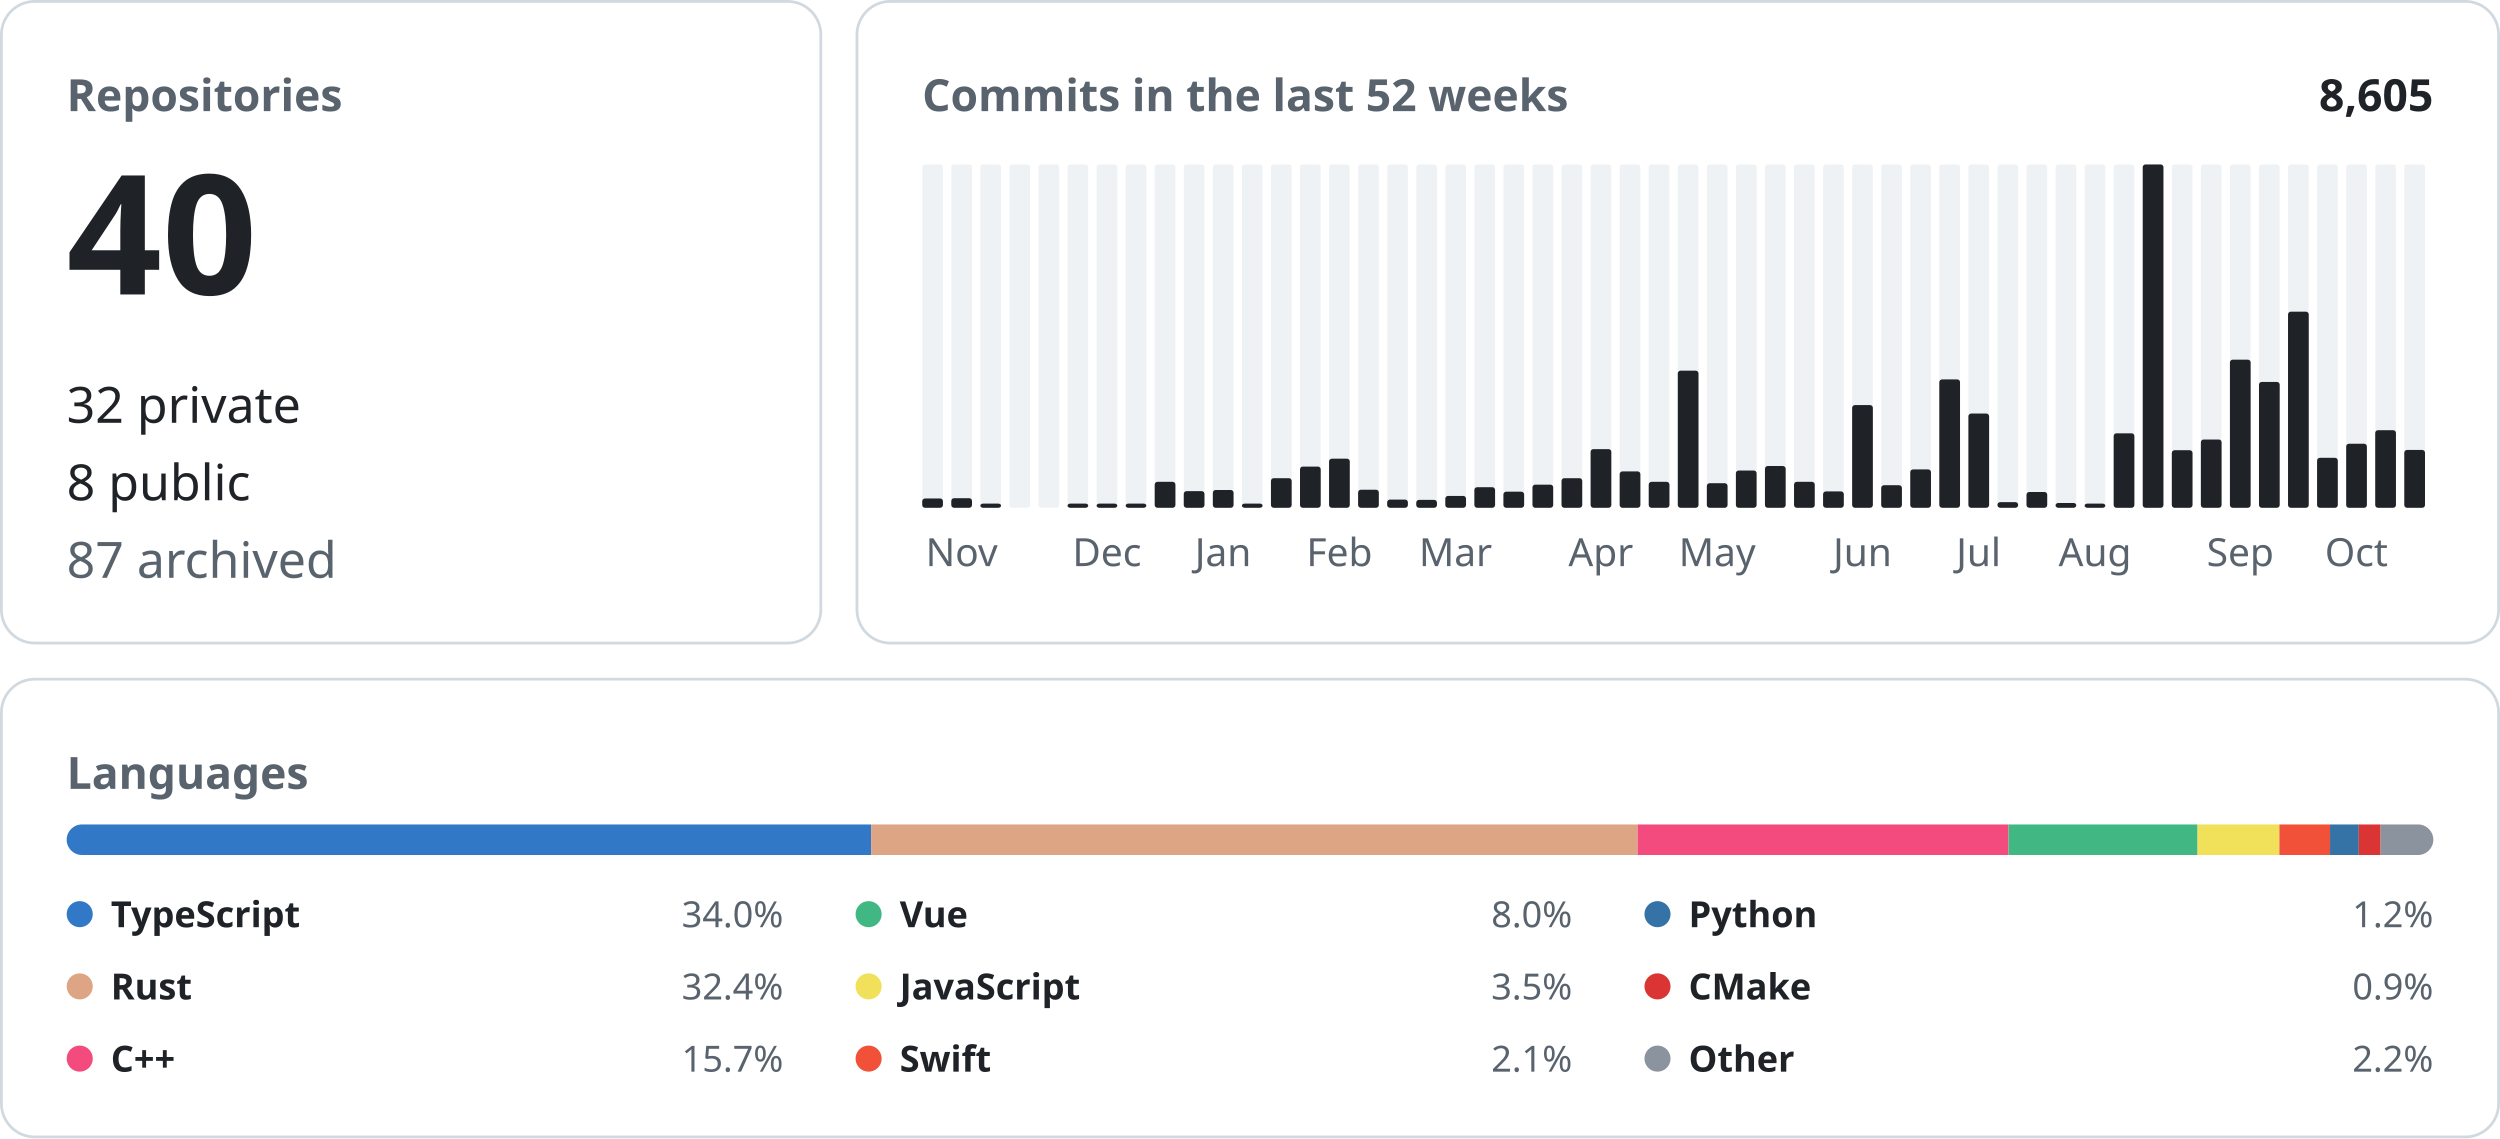
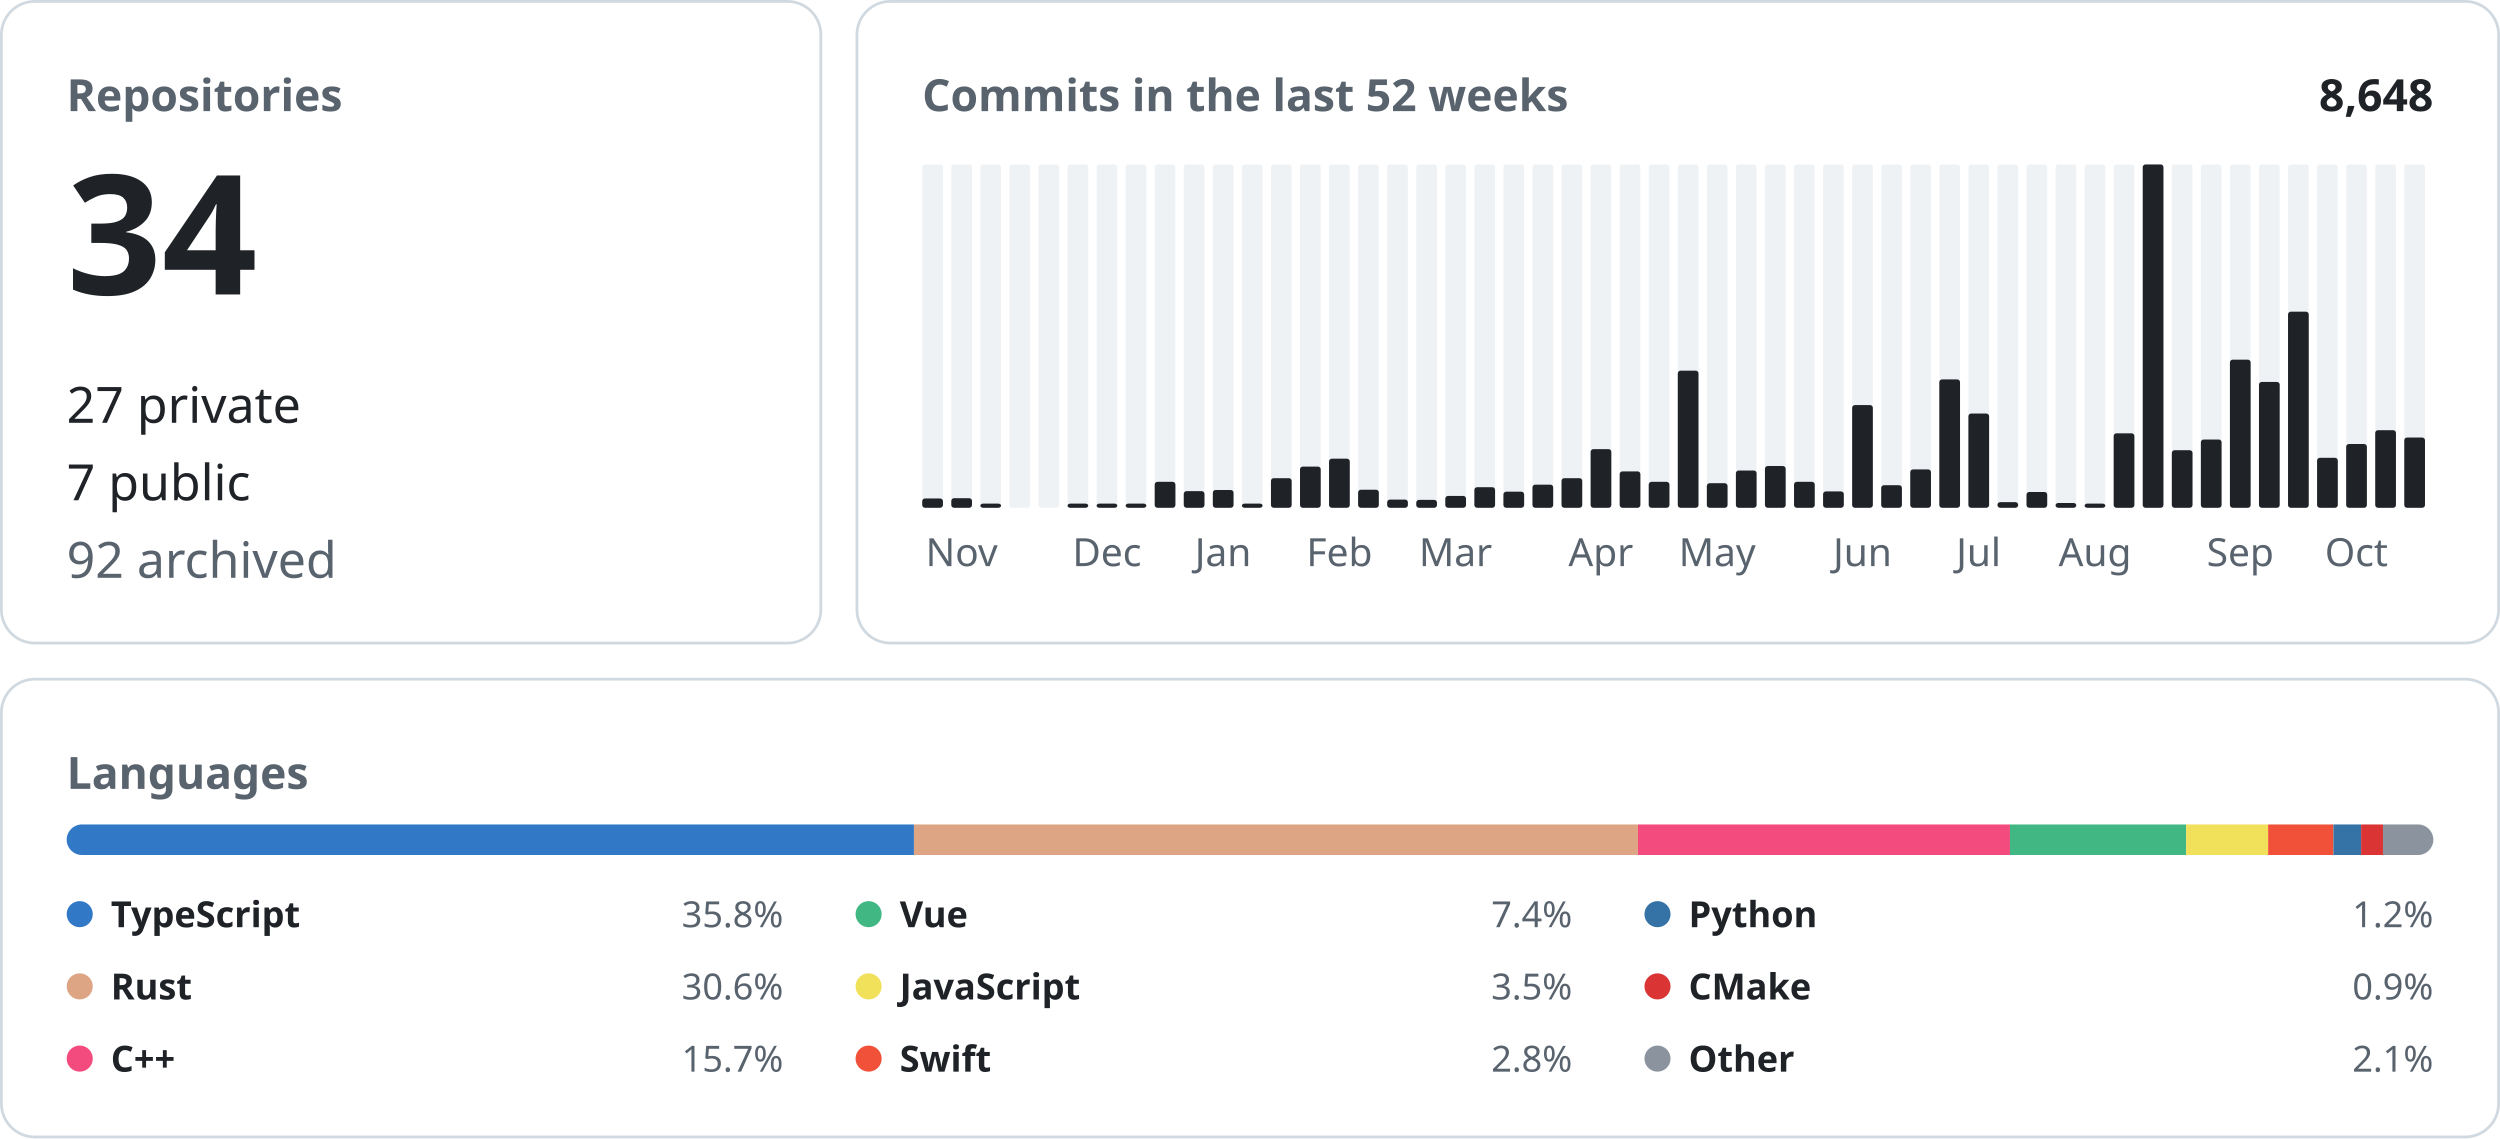
<svg xmlns="http://www.w3.org/2000/svg" width="900" height="410" viewBox="0 0 900 410" font-family="-apple-system, BlinkMacSystemFont, &quot;Segoe UI&quot;, &quot;Noto Sans&quot;, Helvetica, Arial, sans-serif">
  <rect x="0.5" y="0.5" width="295.0" height="231.0" rx="12" fill="none" stroke="#d1d9e0" />
  <text x="24.0" y="40.0" font-size="16" font-weight="600" fill="#59636e" text-anchor="start">Repositories</text>
-   <text x="24.0" y="106.0" font-size="60" font-weight="600" fill="#1f2328" text-anchor="start">40</text>
-   <text x="24.0" y="152.2" font-size="18" font-weight="400" fill="#1f2328" text-anchor="start">32 private</text>
-   <text x="24.0" y="180.1" font-size="18" font-weight="400" fill="#1f2328" text-anchor="start">8 public</text>
-   <text x="24.0" y="208.0" font-size="18" font-weight="400" fill="#59636e" text-anchor="start">87 archived</text>
+   <text x="24.0" y="106.0" font-size="60" font-weight="600" fill="#1f2328" text-anchor="start">34</text>
+   <text x="24.0" y="152.2" font-size="18" font-weight="400" fill="#1f2328" text-anchor="start">27 private</text>
+   <text x="24.0" y="180.1" font-size="18" font-weight="400" fill="#1f2328" text-anchor="start">7 public</text>
+   <text x="24.0" y="208.0" font-size="18" font-weight="400" fill="#59636e" text-anchor="start">92 archived</text>
  <rect x="308.5" y="0.5" width="591.0" height="231.0" rx="12" fill="none" stroke="#d1d9e0" />
  <text x="332.0" y="40.0" font-size="16" font-weight="600" fill="#59636e" text-anchor="start">Commits in the last 52 weeks</text>
-   <text x="876.0" y="40.0" font-size="16" font-weight="600" fill="#1f2328" text-anchor="end">8,605</text>
+   <text x="876.0" y="40.0" font-size="16" font-weight="600" fill="#1f2328" text-anchor="end">8,648</text>
  <rect x="332.00" y="59.20" width="7.46" height="123.60" rx="1" fill="#eff2f5" />
  <rect x="332.00" y="179.45" width="7.46" height="3.35" rx="1" fill="#1f2328" />
  <rect x="342.46" y="59.20" width="7.46" height="123.60" rx="1" fill="#eff2f5" />
  <rect x="342.46" y="179.35" width="7.46" height="3.45" rx="1" fill="#1f2328" />
  <text x="346.2" y="203.8" font-size="14" font-weight="400" fill="#59636e" text-anchor="middle">Nov</text>
  <rect x="352.92" y="59.20" width="7.46" height="123.60" rx="1" fill="#eff2f5" />
  <rect x="352.92" y="181.30" width="7.46" height="1.50" rx="1" fill="#1f2328" />
  <rect x="363.38" y="59.20" width="7.46" height="123.60" rx="1" fill="#eff2f5" />
  <rect x="373.85" y="59.20" width="7.46" height="123.60" rx="1" fill="#eff2f5" />
  <rect x="384.31" y="59.20" width="7.46" height="123.60" rx="1" fill="#eff2f5" />
  <rect x="384.31" y="181.30" width="7.46" height="1.50" rx="1" fill="#1f2328" />
  <rect x="394.77" y="59.20" width="7.46" height="123.60" rx="1" fill="#eff2f5" />
  <rect x="394.77" y="181.30" width="7.46" height="1.50" rx="1" fill="#1f2328" />
  <text x="398.5" y="203.8" font-size="14" font-weight="400" fill="#59636e" text-anchor="middle">Dec</text>
  <rect x="405.23" y="59.20" width="7.46" height="123.60" rx="1" fill="#eff2f5" />
  <rect x="405.23" y="181.30" width="7.46" height="1.50" rx="1" fill="#1f2328" />
  <rect x="415.69" y="59.20" width="7.46" height="123.60" rx="1" fill="#eff2f5" />
  <rect x="415.69" y="173.46" width="7.46" height="9.34" rx="1" fill="#1f2328" />
  <rect x="426.15" y="59.20" width="7.46" height="123.60" rx="1" fill="#eff2f5" />
  <rect x="426.15" y="176.81" width="7.46" height="5.99" rx="1" fill="#1f2328" />
  <rect x="436.62" y="59.20" width="7.46" height="123.60" rx="1" fill="#eff2f5" />
  <rect x="436.62" y="176.40" width="7.46" height="6.40" rx="1" fill="#1f2328" />
  <text x="440.3" y="203.8" font-size="14" font-weight="400" fill="#59636e" text-anchor="middle">Jan</text>
  <rect x="447.08" y="59.20" width="7.46" height="123.60" rx="1" fill="#eff2f5" />
  <rect x="447.08" y="181.30" width="7.46" height="1.50" rx="1" fill="#1f2328" />
  <rect x="457.54" y="59.20" width="7.46" height="123.60" rx="1" fill="#eff2f5" />
  <rect x="457.54" y="172.14" width="7.46" height="10.66" rx="1" fill="#1f2328" />
  <rect x="468.00" y="59.20" width="7.46" height="123.60" rx="1" fill="#eff2f5" />
  <rect x="468.00" y="167.97" width="7.46" height="14.83" rx="1" fill="#1f2328" />
  <rect x="478.46" y="59.20" width="7.46" height="123.60" rx="1" fill="#eff2f5" />
  <rect x="478.46" y="165.13" width="7.46" height="17.67" rx="1" fill="#1f2328" />
  <text x="482.2" y="203.8" font-size="14" font-weight="400" fill="#59636e" text-anchor="middle">Feb</text>
  <rect x="488.92" y="59.20" width="7.46" height="123.60" rx="1" fill="#eff2f5" />
  <rect x="488.92" y="176.30" width="7.46" height="6.50" rx="1" fill="#1f2328" />
  <rect x="499.38" y="59.20" width="7.46" height="123.60" rx="1" fill="#eff2f5" />
  <rect x="499.38" y="179.85" width="7.46" height="2.95" rx="1" fill="#1f2328" />
  <rect x="509.85" y="59.20" width="7.46" height="123.60" rx="1" fill="#eff2f5" />
  <rect x="509.85" y="179.96" width="7.46" height="2.84" rx="1" fill="#1f2328" />
  <rect x="520.31" y="59.20" width="7.46" height="123.60" rx="1" fill="#eff2f5" />
  <rect x="520.31" y="178.53" width="7.46" height="4.27" rx="1" fill="#1f2328" />
  <text x="524.0" y="203.8" font-size="14" font-weight="400" fill="#59636e" text-anchor="middle">Mar</text>
  <rect x="530.77" y="59.20" width="7.46" height="123.60" rx="1" fill="#eff2f5" />
  <rect x="530.77" y="175.39" width="7.46" height="7.41" rx="1" fill="#1f2328" />
  <rect x="541.23" y="59.20" width="7.46" height="123.60" rx="1" fill="#eff2f5" />
  <rect x="541.23" y="177.01" width="7.46" height="5.79" rx="1" fill="#1f2328" />
  <rect x="551.69" y="59.20" width="7.46" height="123.60" rx="1" fill="#eff2f5" />
  <rect x="551.69" y="174.47" width="7.46" height="8.33" rx="1" fill="#1f2328" />
  <rect x="562.15" y="59.20" width="7.46" height="123.60" rx="1" fill="#eff2f5" />
  <rect x="562.15" y="172.14" width="7.46" height="10.66" rx="1" fill="#1f2328" />
  <rect x="572.62" y="59.20" width="7.46" height="123.60" rx="1" fill="#eff2f5" />
  <rect x="572.62" y="161.68" width="7.46" height="21.12" rx="1" fill="#1f2328" />
  <text x="576.3" y="203.8" font-size="14" font-weight="400" fill="#59636e" text-anchor="middle">Apr</text>
  <rect x="583.08" y="59.20" width="7.46" height="123.60" rx="1" fill="#eff2f5" />
  <rect x="583.08" y="169.70" width="7.46" height="13.10" rx="1" fill="#1f2328" />
  <rect x="593.54" y="59.20" width="7.46" height="123.60" rx="1" fill="#eff2f5" />
  <rect x="593.54" y="173.46" width="7.46" height="9.34" rx="1" fill="#1f2328" />
  <rect x="604.00" y="59.20" width="7.46" height="123.60" rx="1" fill="#eff2f5" />
  <rect x="604.00" y="133.44" width="7.46" height="49.36" rx="1" fill="#1f2328" />
  <rect x="614.46" y="59.20" width="7.46" height="123.60" rx="1" fill="#eff2f5" />
  <rect x="614.46" y="173.96" width="7.46" height="8.84" rx="1" fill="#1f2328" />
  <text x="618.2" y="203.8" font-size="14" font-weight="400" fill="#59636e" text-anchor="middle">May</text>
  <rect x="624.92" y="59.20" width="7.46" height="123.60" rx="1" fill="#eff2f5" />
  <rect x="624.92" y="169.39" width="7.46" height="13.41" rx="1" fill="#1f2328" />
  <rect x="635.38" y="59.20" width="7.46" height="123.60" rx="1" fill="#eff2f5" />
  <rect x="635.38" y="167.77" width="7.46" height="15.03" rx="1" fill="#1f2328" />
  <rect x="645.85" y="59.20" width="7.46" height="123.60" rx="1" fill="#eff2f5" />
  <rect x="645.85" y="173.46" width="7.46" height="9.34" rx="1" fill="#1f2328" />
  <rect x="656.31" y="59.20" width="7.46" height="123.60" rx="1" fill="#eff2f5" />
  <rect x="656.31" y="176.91" width="7.46" height="5.89" rx="1" fill="#1f2328" />
  <rect x="666.77" y="59.20" width="7.46" height="123.60" rx="1" fill="#eff2f5" />
  <rect x="666.77" y="145.83" width="7.46" height="36.97" rx="1" fill="#1f2328" />
  <text x="670.5" y="203.8" font-size="14" font-weight="400" fill="#59636e" text-anchor="middle">Jun</text>
  <rect x="677.23" y="59.20" width="7.46" height="123.60" rx="1" fill="#eff2f5" />
  <rect x="677.23" y="174.68" width="7.46" height="8.12" rx="1" fill="#1f2328" />
  <rect x="687.69" y="59.20" width="7.46" height="123.60" rx="1" fill="#eff2f5" />
  <rect x="687.69" y="168.99" width="7.46" height="13.81" rx="1" fill="#1f2328" />
  <rect x="698.15" y="59.20" width="7.46" height="123.60" rx="1" fill="#eff2f5" />
  <rect x="698.15" y="136.59" width="7.46" height="46.21" rx="1" fill="#1f2328" />
  <rect x="708.62" y="59.20" width="7.46" height="123.60" rx="1" fill="#eff2f5" />
  <rect x="708.62" y="148.88" width="7.46" height="33.92" rx="1" fill="#1f2328" />
  <text x="712.3" y="203.8" font-size="14" font-weight="400" fill="#59636e" text-anchor="middle">Jul</text>
  <rect x="719.08" y="59.20" width="7.46" height="123.60" rx="1" fill="#eff2f5" />
  <rect x="719.08" y="180.77" width="7.46" height="2.03" rx="1" fill="#1f2328" />
  <rect x="729.54" y="59.20" width="7.46" height="123.60" rx="1" fill="#eff2f5" />
  <rect x="729.54" y="177.11" width="7.46" height="5.69" rx="1" fill="#1f2328" />
  <rect x="740.00" y="59.20" width="7.46" height="123.60" rx="1" fill="#eff2f5" />
  <rect x="740.00" y="181.07" width="7.46" height="1.73" rx="1" fill="#1f2328" />
  <rect x="750.46" y="59.20" width="7.46" height="123.60" rx="1" fill="#eff2f5" />
  <rect x="750.46" y="181.30" width="7.46" height="1.50" rx="1" fill="#1f2328" />
  <text x="754.2" y="203.8" font-size="14" font-weight="400" fill="#59636e" text-anchor="middle">Aug</text>
  <rect x="760.92" y="59.20" width="7.46" height="123.60" rx="1" fill="#eff2f5" />
  <rect x="760.92" y="155.99" width="7.46" height="26.81" rx="1" fill="#1f2328" />
  <rect x="771.38" y="59.20" width="7.46" height="123.60" rx="1" fill="#eff2f5" />
  <rect x="771.38" y="59.20" width="7.46" height="123.60" rx="1" fill="#1f2328" />
  <rect x="781.85" y="59.20" width="7.46" height="123.60" rx="1" fill="#eff2f5" />
  <rect x="781.85" y="162.08" width="7.46" height="20.72" rx="1" fill="#1f2328" />
  <rect x="792.31" y="59.20" width="7.46" height="123.60" rx="1" fill="#eff2f5" />
  <rect x="792.31" y="158.22" width="7.46" height="24.58" rx="1" fill="#1f2328" />
  <rect x="802.77" y="59.20" width="7.46" height="123.60" rx="1" fill="#eff2f5" />
  <rect x="802.77" y="129.48" width="7.46" height="53.32" rx="1" fill="#1f2328" />
  <text x="806.5" y="203.8" font-size="14" font-weight="400" fill="#59636e" text-anchor="middle">Sep</text>
  <rect x="813.23" y="59.20" width="7.46" height="123.60" rx="1" fill="#eff2f5" />
  <rect x="813.23" y="137.50" width="7.46" height="45.30" rx="1" fill="#1f2328" />
  <rect x="823.69" y="59.20" width="7.46" height="123.60" rx="1" fill="#eff2f5" />
  <rect x="823.69" y="112.21" width="7.46" height="70.59" rx="1" fill="#1f2328" />
  <rect x="834.15" y="59.20" width="7.46" height="123.60" rx="1" fill="#eff2f5" />
  <rect x="834.15" y="164.82" width="7.46" height="17.98" rx="1" fill="#1f2328" />
  <rect x="844.62" y="59.20" width="7.46" height="123.60" rx="1" fill="#eff2f5" />
-   <rect x="844.62" y="159.75" width="7.46" height="23.05" rx="1" fill="#1f2328" />
+   <rect x="844.62" y="159.85" width="7.46" height="22.95" rx="1" fill="#1f2328" />
  <text x="848.3" y="203.8" font-size="14" font-weight="400" fill="#59636e" text-anchor="middle">Oct</text>
  <rect x="855.08" y="59.20" width="7.46" height="123.60" rx="1" fill="#eff2f5" />
  <rect x="855.08" y="154.87" width="7.46" height="27.93" rx="1" fill="#1f2328" />
  <rect x="865.54" y="59.20" width="7.46" height="123.60" rx="1" fill="#eff2f5" />
-   <rect x="865.54" y="161.98" width="7.46" height="20.82" rx="1" fill="#1f2328" />
+   <rect x="865.54" y="157.51" width="7.46" height="25.29" rx="1" fill="#1f2328" />
  <rect x="0.5" y="244.5" width="899.0" height="164.8" rx="12" fill="none" stroke="#d1d9e0" />
  <text x="24.0" y="284.0" font-size="16" font-weight="600" fill="#59636e" text-anchor="start">Languages</text>
  <clipPath id="language-bar">
    <rect x="24" y="296.8" width="852" height="11" rx="5.5" />
  </clipPath>
  <g clip-path="url(#language-bar)">
-     <rect x="24.00" y="296.8" width="289.59" height="11" fill="#3178c6" />
-     <rect x="313.59" y="296.8" width="275.94" height="11" fill="#dea584" />
-     <rect x="589.53" y="296.8" width="133.55" height="11" fill="#f34b7d" />
-     <rect x="723.09" y="296.8" width="68.04" height="11" fill="#41b883" />
-     <rect x="791.13" y="296.8" width="29.45" height="11" fill="#f1e05a" />
-     <rect x="820.58" y="296.8" width="18.23" height="11" fill="#F05138" />
-     <rect x="838.81" y="296.8" width="10.36" height="11" fill="#3572A5" />
-     <rect x="849.17" y="296.8" width="7.85" height="11" fill="#DA3434" />
-     <rect x="857.02" y="296.8" width="18.98" height="11" fill="#8b949e" />
+     <rect x="24.00" y="296.8" width="305.02" height="11" fill="#3178c6" />
+     <rect x="329.02" y="296.8" width="260.65" height="11" fill="#dea584" />
+     <rect x="589.68" y="296.8" width="133.91" height="11" fill="#f34b7d" />
+     <rect x="723.59" y="296.8" width="63.43" height="11" fill="#41b883" />
+     <rect x="787.02" y="296.8" width="29.51" height="11" fill="#f1e05a" />
+     <rect x="816.53" y="296.8" width="23.50" height="11" fill="#F05138" />
+     <rect x="840.03" y="296.8" width="9.97" height="11" fill="#3572A5" />
+     <rect x="850.00" y="296.8" width="7.87" height="11" fill="#DA3434" />
+     <rect x="857.88" y="296.8" width="18.12" height="11" fill="#8b949e" />
  </g>
  <circle cx="28.7" cy="329.1" r="4.7" fill="#3178c6" />
  <text x="39.9" y="333.8" font-size="13" font-weight="600" fill="#1f2328" text-anchor="start">TypeScript</text>
-   <text x="282.0" y="333.8" font-size="13" font-weight="400" fill="#59636e" text-anchor="end">34.0%</text>
+   <text x="282.0" y="333.8" font-size="13" font-weight="400" fill="#59636e" text-anchor="end">35.8%</text>
  <circle cx="28.7" cy="355.1" r="4.7" fill="#dea584" />
  <text x="39.9" y="359.8" font-size="13" font-weight="600" fill="#1f2328" text-anchor="start">Rust</text>
-   <text x="282.0" y="359.8" font-size="13" font-weight="400" fill="#59636e" text-anchor="end">32.4%</text>
+   <text x="282.0" y="359.8" font-size="13" font-weight="400" fill="#59636e" text-anchor="end">30.6%</text>
  <circle cx="28.7" cy="381.1" r="4.7" fill="#f34b7d" />
  <text x="39.9" y="385.8" font-size="13" font-weight="600" fill="#1f2328" text-anchor="start">C++</text>
  <text x="282.0" y="385.8" font-size="13" font-weight="400" fill="#59636e" text-anchor="end">15.7%</text>
  <circle cx="312.7" cy="329.1" r="4.7" fill="#41b883" />
  <text x="323.9" y="333.8" font-size="13" font-weight="600" fill="#1f2328" text-anchor="start">Vue</text>
-   <text x="566.0" y="333.8" font-size="13" font-weight="400" fill="#59636e" text-anchor="end">8.0%</text>
+   <text x="566.0" y="333.8" font-size="13" font-weight="400" fill="#59636e" text-anchor="end">7.4%</text>
  <circle cx="312.7" cy="355.1" r="4.7" fill="#f1e05a" />
  <text x="323.9" y="359.8" font-size="13" font-weight="600" fill="#1f2328" text-anchor="start">JavaScript</text>
  <text x="566.0" y="359.8" font-size="13" font-weight="400" fill="#59636e" text-anchor="end">3.5%</text>
  <circle cx="312.7" cy="381.1" r="4.7" fill="#F05138" />
  <text x="323.9" y="385.8" font-size="13" font-weight="600" fill="#1f2328" text-anchor="start">Swift</text>
-   <text x="566.0" y="385.8" font-size="13" font-weight="400" fill="#59636e" text-anchor="end">2.1%</text>
+   <text x="566.0" y="385.8" font-size="13" font-weight="400" fill="#59636e" text-anchor="end">2.8%</text>
  <circle cx="596.7" cy="329.1" r="4.7" fill="#3572A5" />
  <text x="607.9" y="333.8" font-size="13" font-weight="600" fill="#1f2328" text-anchor="start">Python</text>
  <text x="876.0" y="333.8" font-size="13" font-weight="400" fill="#59636e" text-anchor="end">1.2%</text>
  <circle cx="596.7" cy="355.1" r="4.7" fill="#DA3434" />
  <text x="607.9" y="359.8" font-size="13" font-weight="600" fill="#1f2328" text-anchor="start">CMake</text>
  <text x="876.0" y="359.8" font-size="13" font-weight="400" fill="#59636e" text-anchor="end">0.9%</text>
  <circle cx="596.7" cy="381.1" r="4.7" fill="#8b949e" />
  <text x="607.9" y="385.8" font-size="13" font-weight="600" fill="#1f2328" text-anchor="start">Other</text>
-   <text x="876.0" y="385.8" font-size="13" font-weight="400" fill="#59636e" text-anchor="end">2.2%</text>
+   <text x="876.0" y="385.8" font-size="13" font-weight="400" fill="#59636e" text-anchor="end">2.1%</text>
</svg>
